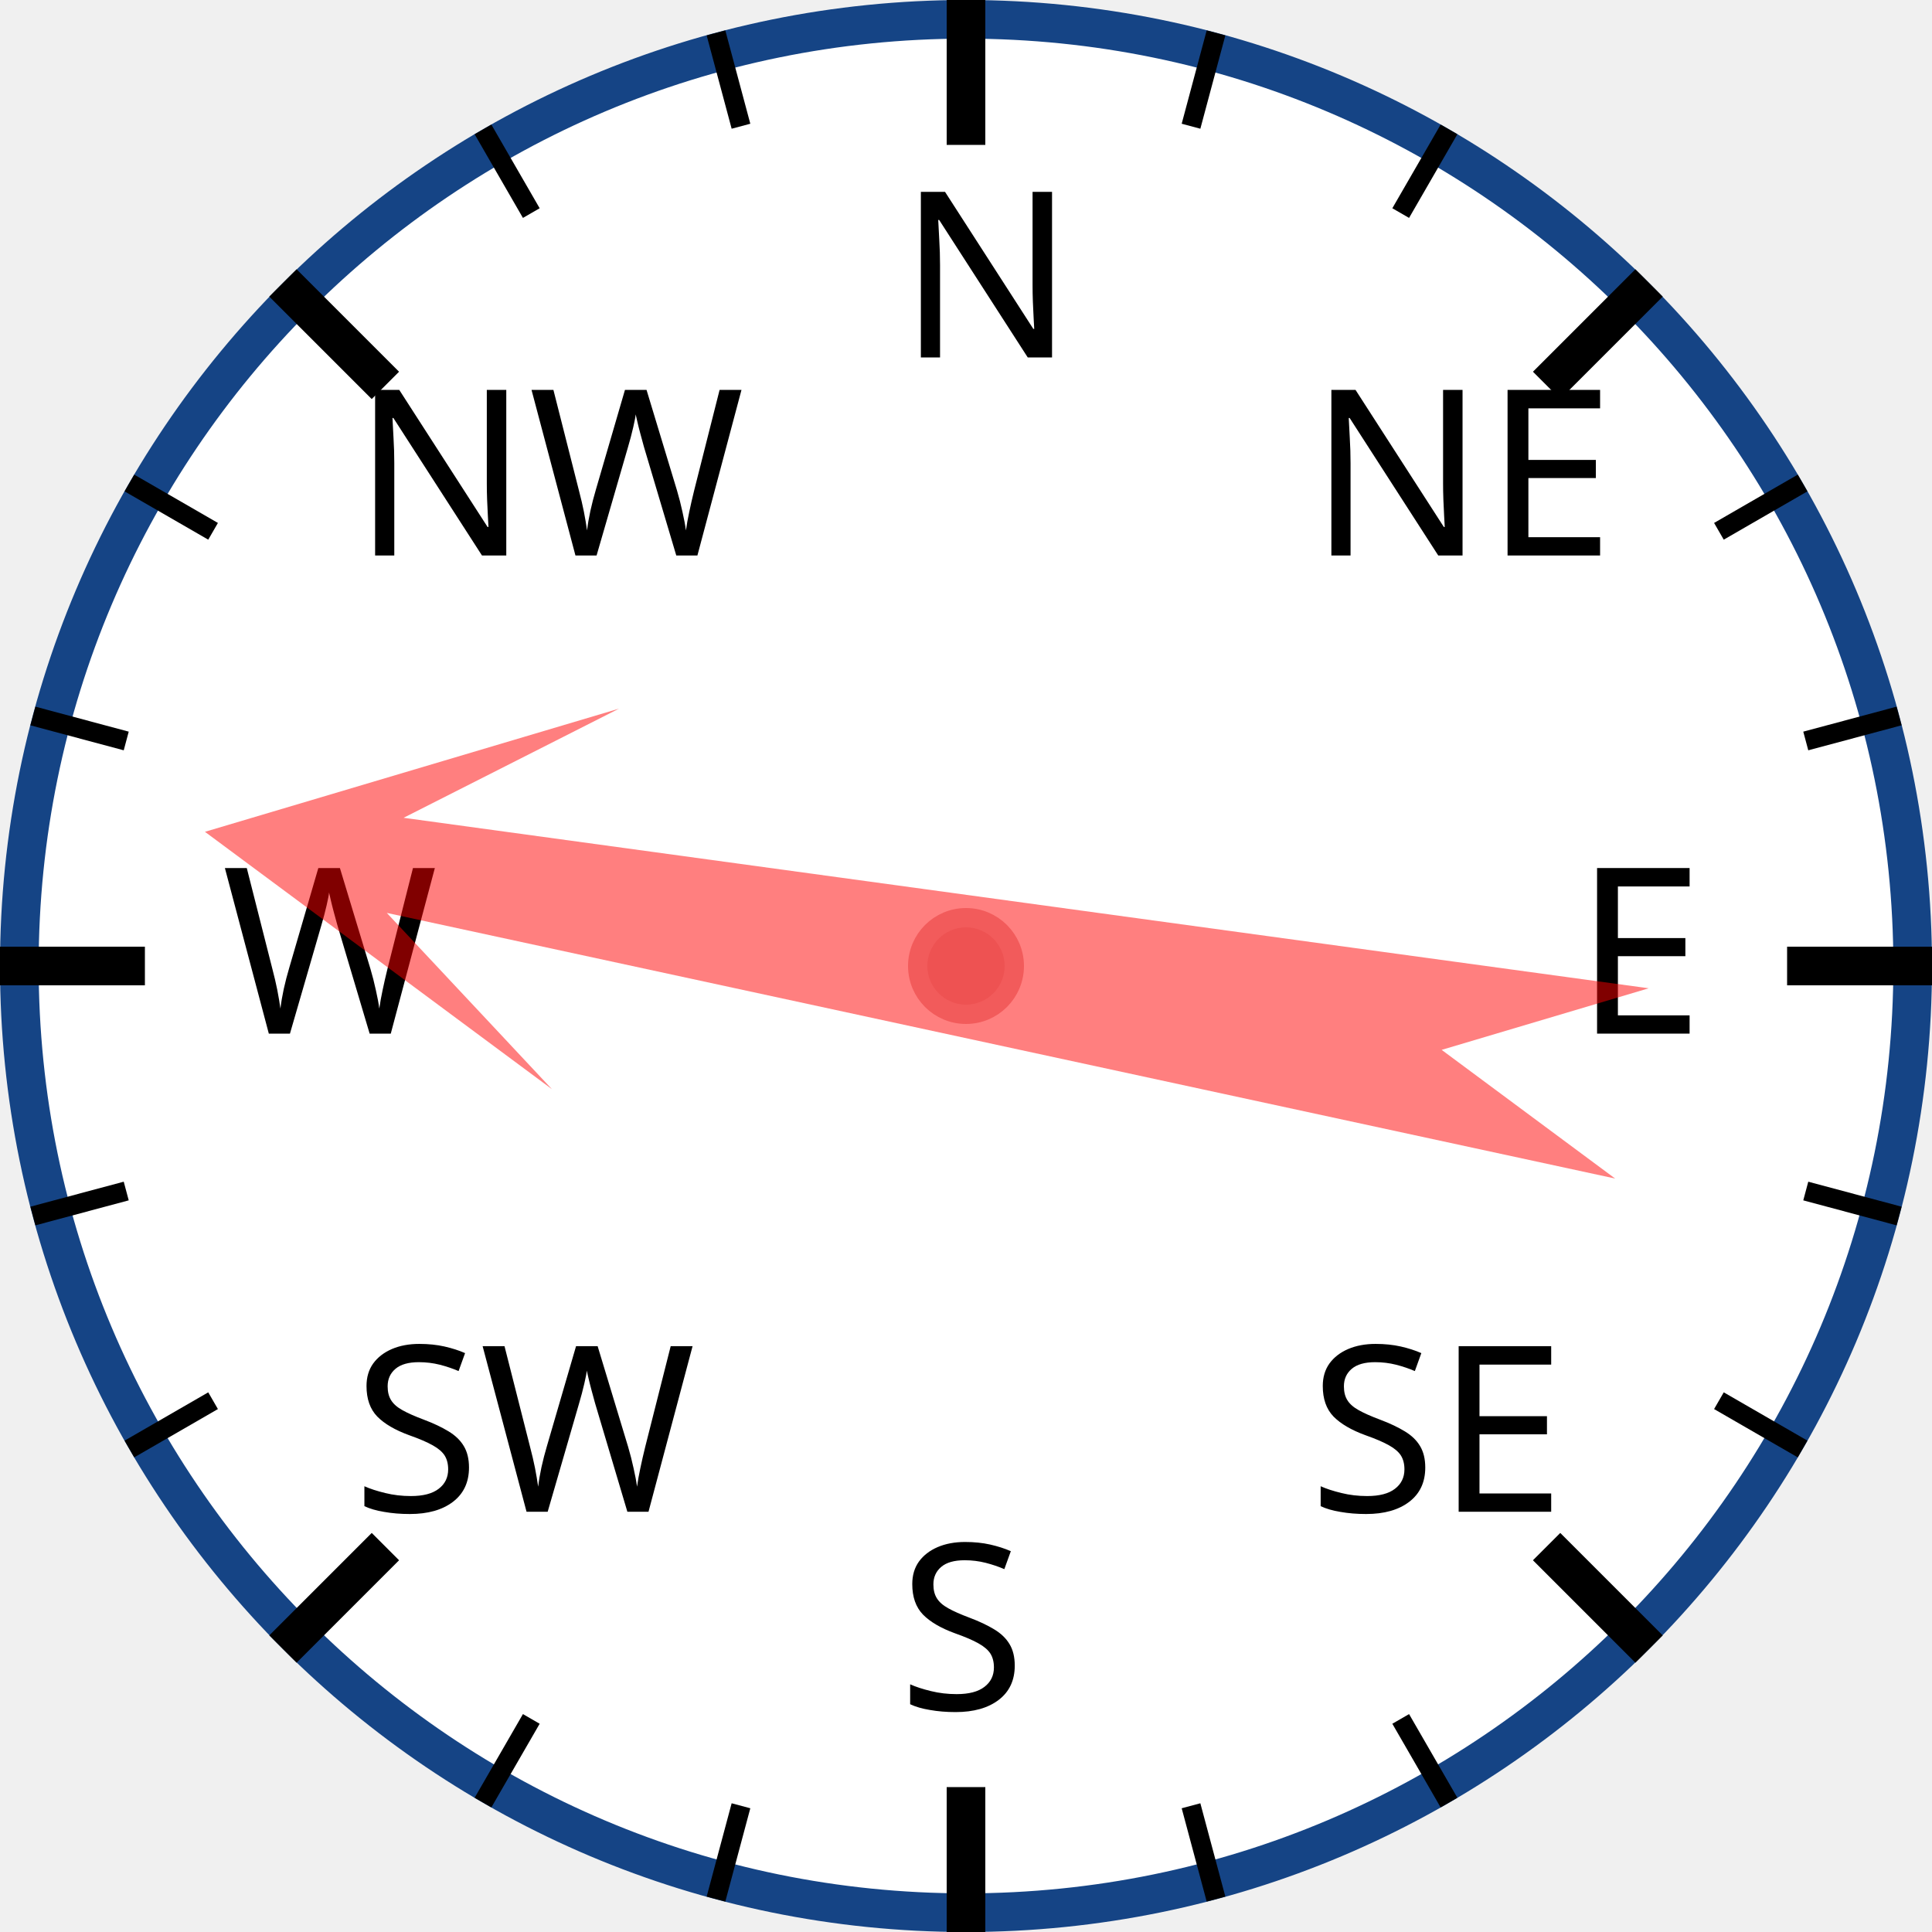
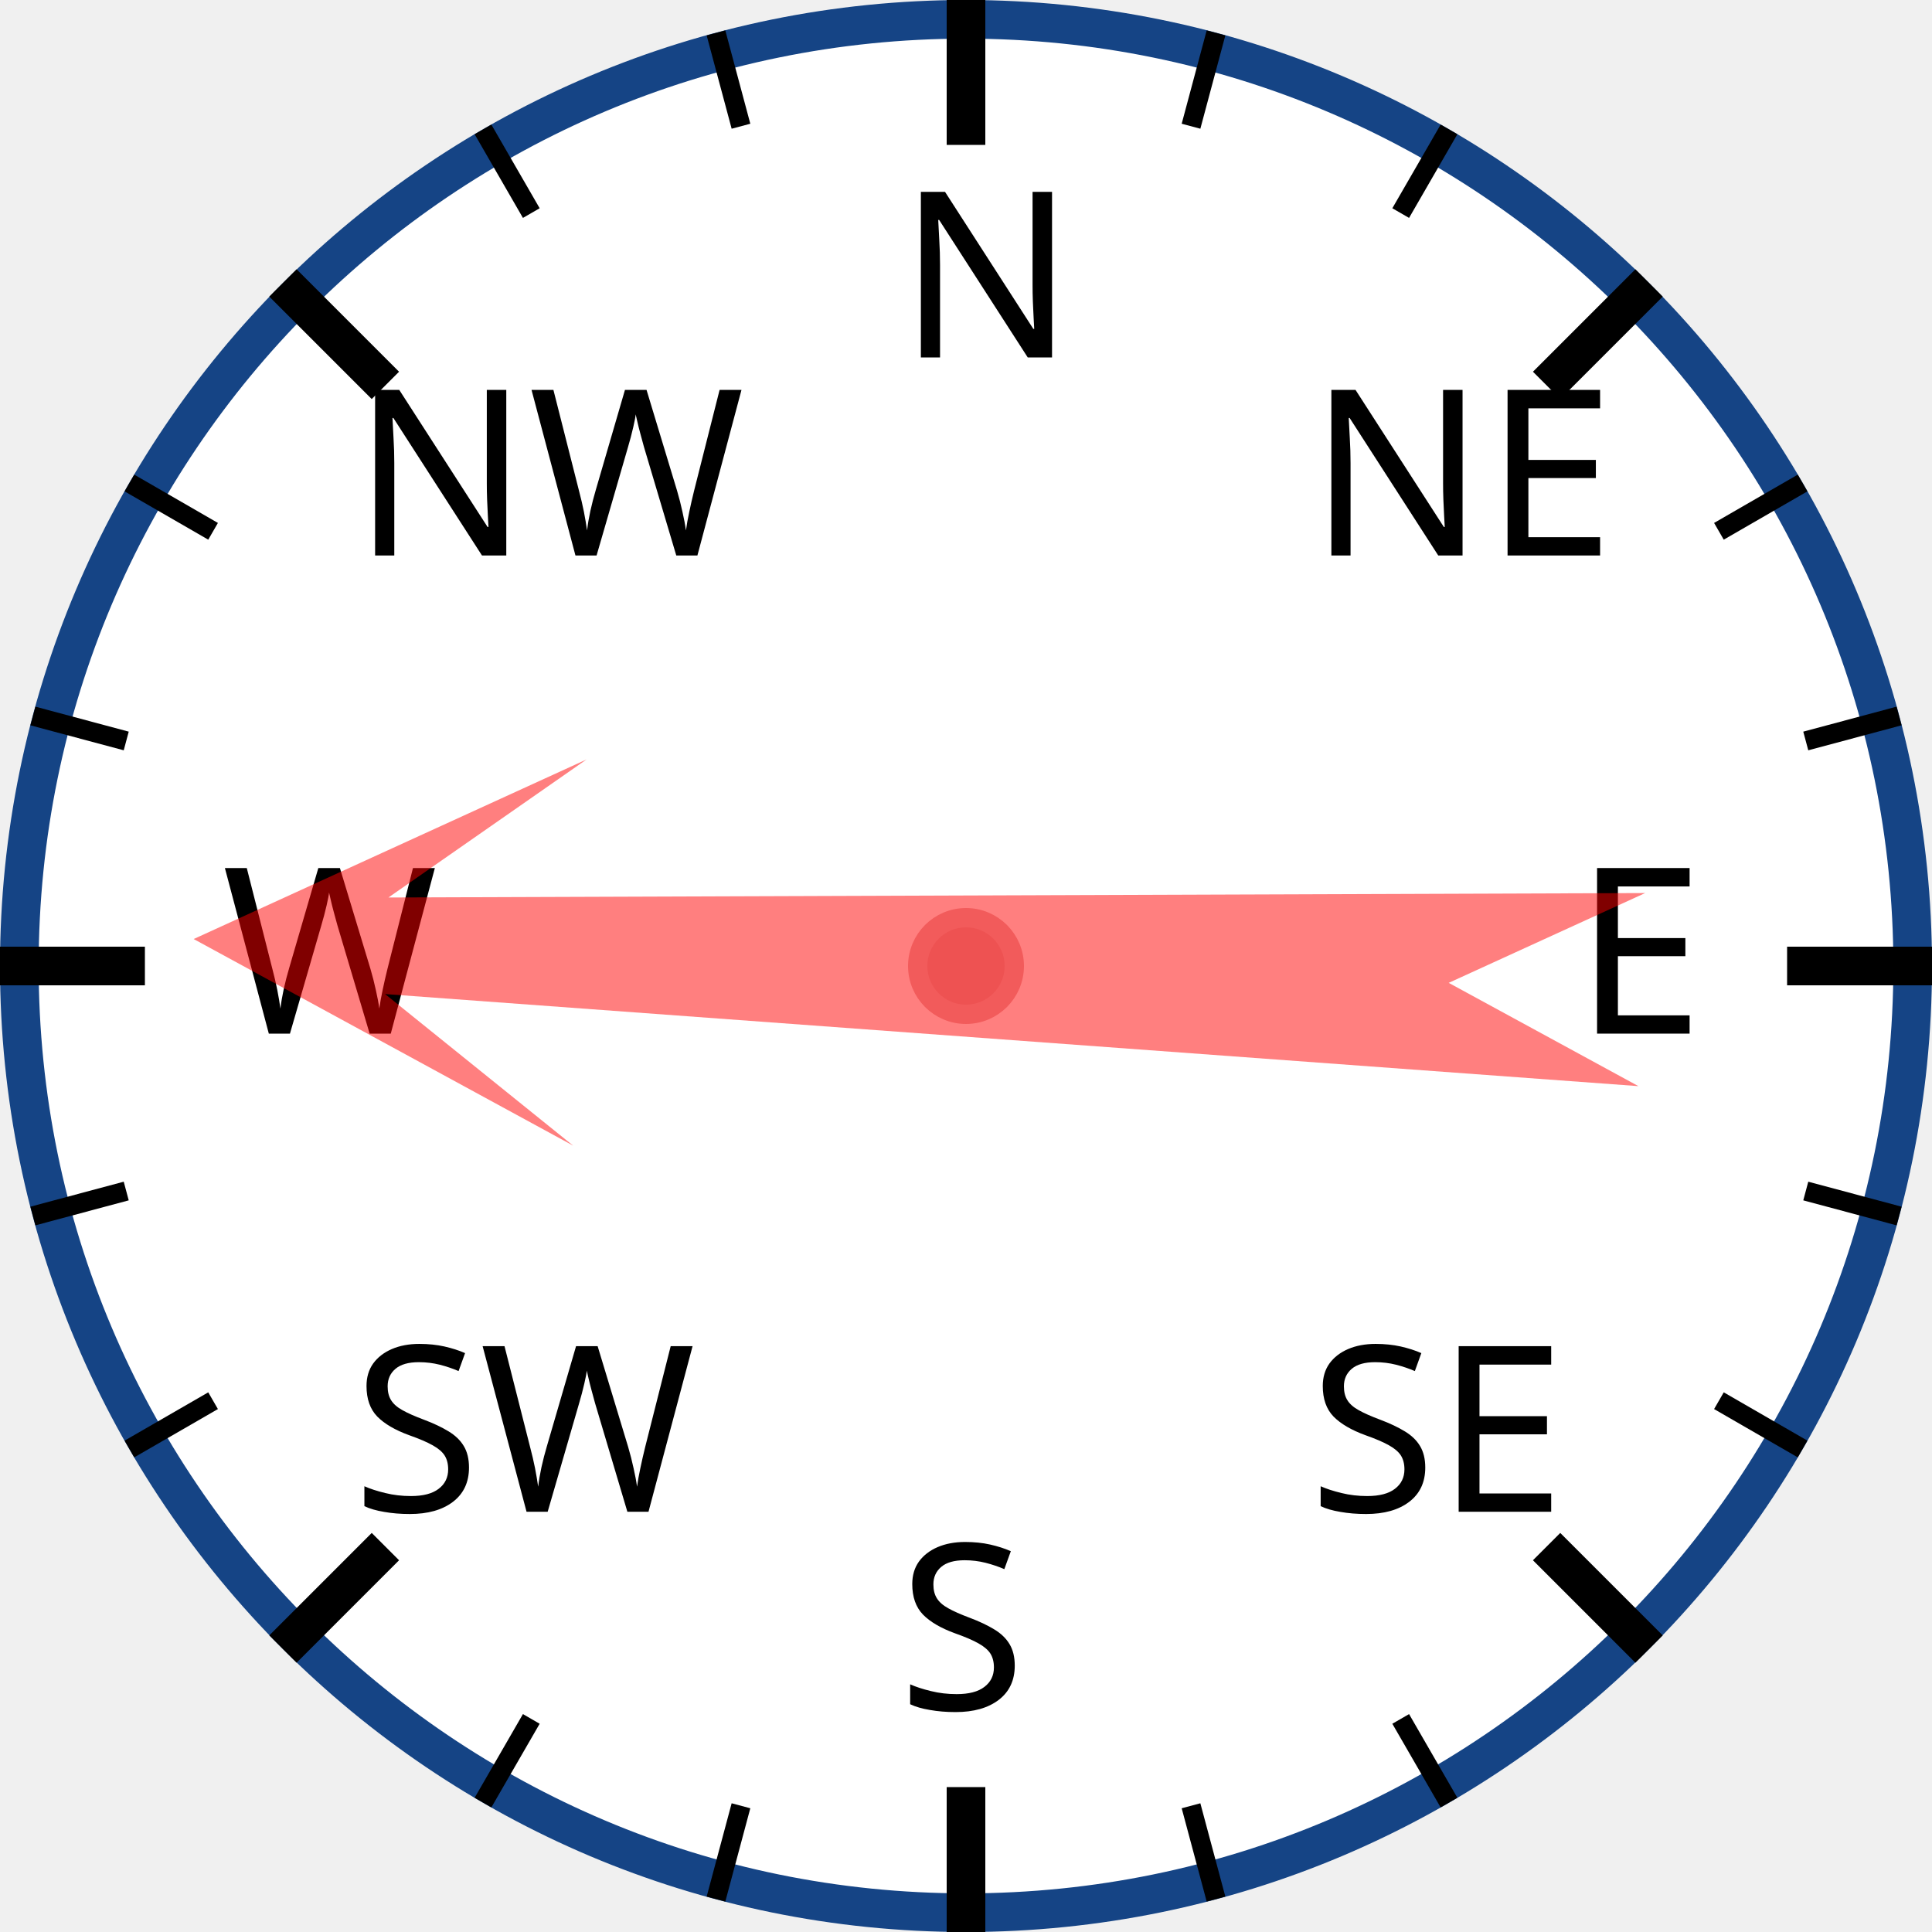
<svg xmlns="http://www.w3.org/2000/svg" width="120px" height="120px" viewBox="0 0 200 200">
  <circle cx="100" cy="100" r="98" style="fill: white; stroke: #154485; stroke-width: 4;" />
  <text x="93.0" y="37.0" style="font-family: sans-serif; font-size: 18pt;">N</text>
  <line x1="100.0" y1="0.0" x2="100.0" y2="15.0" style="stroke: black; stroke-width: 4;" />
  <line x1="74.118" y1="3.407" x2="76.706" y2="13.067" style="stroke: black; stroke-width: 2;" />
  <line x1="50" y1="13.397" x2="55" y2="22.058" style="stroke: black; stroke-width: 2;" />
  <text x="36.503" y="57.503" style="font-family: sans-serif; font-size: 18pt;">NW</text>
  <line x1="29.289" y1="29.289" x2="39.896" y2="39.896" style="stroke: black; stroke-width: 4;" />
  <line x1="13.397" y1="50" x2="22.058" y2="55" style="stroke: black; stroke-width: 2;" />
  <line x1="3.407" y1="74.118" x2="13.067" y2="76.706" style="stroke: black; stroke-width: 2;" />
  <text x="23.0" y="107.0" style="font-family: sans-serif; font-size: 18pt;">W</text>
  <line x1="0.0" y1="100.0" x2="15.0" y2="100.0" style="stroke: black; stroke-width: 4;" />
  <line x1="3.407" y1="125.882" x2="13.067" y2="123.294" style="stroke: black; stroke-width: 2;" />
  <line x1="13.397" y1="150" x2="22.058" y2="145" style="stroke: black; stroke-width: 2;" />
  <text x="36.503" y="156.497" style="font-family: sans-serif; font-size: 18pt;">SW</text>
  <line x1="29.289" y1="170.711" x2="39.896" y2="160.104" style="stroke: black; stroke-width: 4;" />
  <line x1="50" y1="186.603" x2="55" y2="177.942" style="stroke: black; stroke-width: 2;" />
  <line x1="74.118" y1="196.593" x2="76.706" y2="186.933" style="stroke: black; stroke-width: 2;" />
  <text x="93" y="177.0" style="font-family: sans-serif; font-size: 18pt;">S</text>
  <line x1="100" y1="200.0" x2="100" y2="185.0" style="stroke: black; stroke-width: 4;" />
  <line x1="125.882" y1="196.593" x2="123.294" y2="186.933" style="stroke: black; stroke-width: 2;" />
  <line x1="150.0" y1="186.603" x2="145.0" y2="177.942" style="stroke: black; stroke-width: 2;" />
  <text x="135.497" y="156.497" style="font-family: sans-serif; font-size: 18pt;">SE</text>
  <line x1="170.711" y1="170.711" x2="160.104" y2="160.104" style="stroke: black; stroke-width: 4;" />
  <line x1="186.603" y1="150" x2="177.942" y2="145" style="stroke: black; stroke-width: 2;" />
  <line x1="196.593" y1="125.882" x2="186.933" y2="123.294" style="stroke: black; stroke-width: 2;" />
  <text x="163.0" y="107" style="font-family: sans-serif; font-size: 18pt;">E</text>
  <line x1="200.0" y1="100" x2="185.0" y2="100" style="stroke: black; stroke-width: 4;" />
  <line x1="196.593" y1="74.118" x2="186.933" y2="76.706" style="stroke: black; stroke-width: 2;" />
  <line x1="186.603" y1="50" x2="177.942" y2="55" style="stroke: black; stroke-width: 2;" />
  <text x="135.497" y="57.503" style="font-family: sans-serif; font-size: 18pt;">NE</text>
  <line x1="170.711" y1="29.289" x2="160.104" y2="39.896" style="stroke: black; stroke-width: 4;" />
  <line x1="150" y1="13.397" x2="145" y2="22.058" style="stroke: black; stroke-width: 2;" />
  <line x1="125.882" y1="3.407" x2="123.294" y2="13.067" style="stroke: black; stroke-width: 2;" />
-   <polygon points="100 20 120 60 105 40 110 170 100 150 90 170 95 40 80 60" style="fill: red; fill-opacity: 0.5;" transform="rotate(280,100,100)" />
+   <polygon points="100 20 120 60 105 40 110 170 100 150 90 170 95 40 80 60" style="fill: red; fill-opacity: 0.5;" transform="rotate(272,100,100)" />
  <circle cx="100" cy="100" r="5" style="fill: #EE5252; stroke: #F25B5B; stroke-width: 2;" />
</svg>
